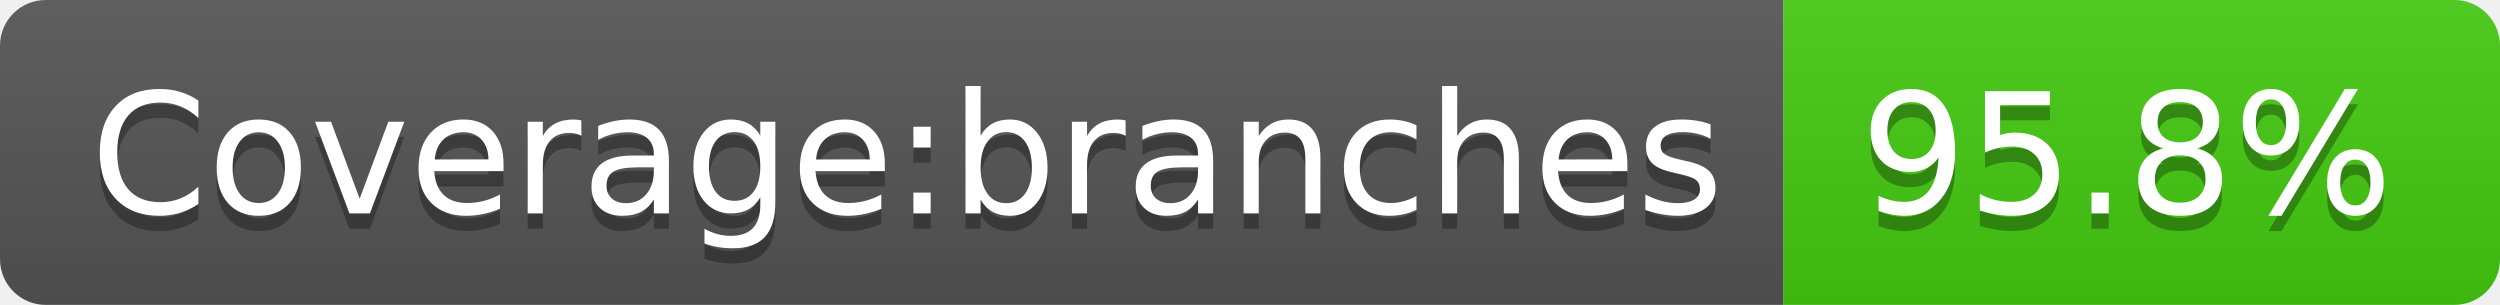
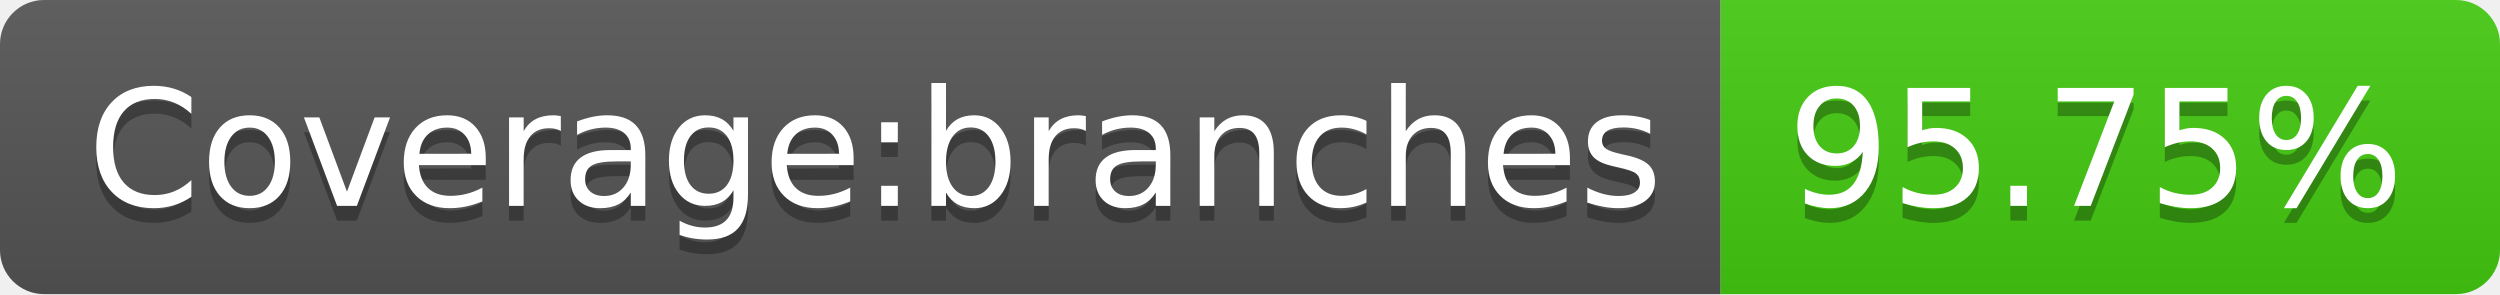
- <svg xmlns="http://www.w3.org/2000/svg" width="164" height="20" role="img" aria-label="Coverage:branches: 95.8%">
+ <svg xmlns="http://www.w3.org/2000/svg" width="170" height="20" role="img" aria-label="Coverage:branches: 95.75%">
  <linearGradient id="s" x2="0" y2="100%">
    <stop offset="0" stop-color="#bbb" stop-opacity=".1" />
    <stop offset="1" stop-opacity=".1" />
  </linearGradient>
  <clipPath id="r">
-     <rect width="164" height="20" rx="3" fill="#fff" />
+     <rect width="170" height="20" rx="3" fill="#fff" />
  </clipPath>
  <g clip-path="url(#r)">
    <rect width="117" height="20" fill="#555" />
-     <rect x="117" width="47" height="20" fill="#4c1" />
-     <rect width="164" height="20" fill="url(#s)" />
+     <rect x="117" width="53" height="20" fill="#4c1" />
+     <rect width="170" height="20" fill="url(#s)" />
  </g>
  <g fill="#fff" text-anchor="middle" font-family="Verdana,Geneva,DejaVu Sans,sans-serif" text-rendering="geometricPrecision" font-size="110">
    <text aria-hidden="true" x="595" y="150" fill="#010101" fill-opacity=".3" transform="scale(.1)" textLength="1070">Coverage:branches</text>
    <text x="595" y="140" transform="scale(.1)" fill="#fff" textLength="1070">Coverage:branches</text>
-     <text aria-hidden="true" x="1395" y="150" fill="#010101" fill-opacity=".3" transform="scale(.1)" textLength="370">95.8%</text>
-     <text x="1395" y="140" transform="scale(.1)" fill="#fff" textLength="370">95.8%</text>
+     <text aria-hidden="true" x="1425" y="150" fill="#010101" fill-opacity=".3" transform="scale(.1)" textLength="430">95.75%</text>
+     <text x="1425" y="140" transform="scale(.1)" fill="#fff" textLength="430">95.75%</text>
  </g>
</svg>
